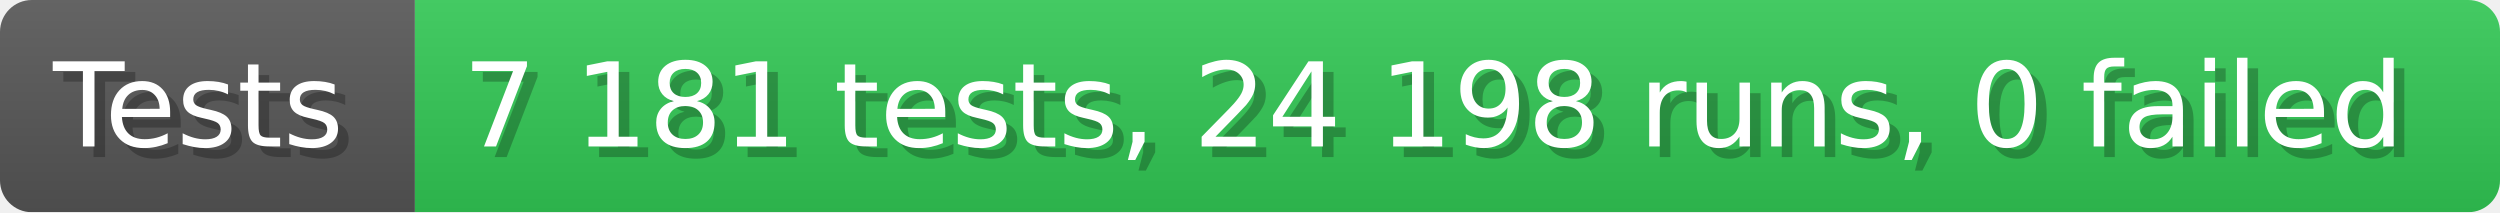
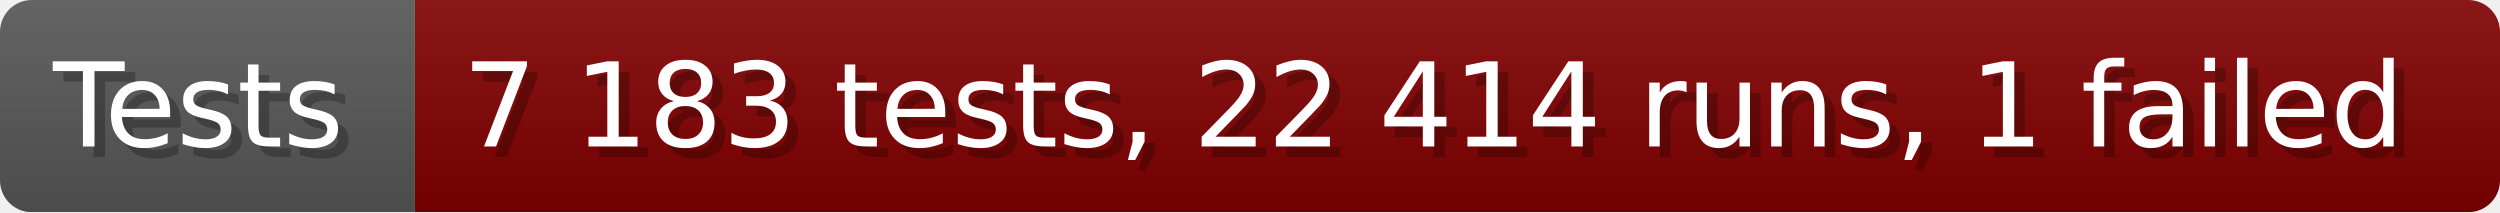
- <svg xmlns="http://www.w3.org/2000/svg" width="235.6" height="20" viewBox="0 0 2356 200" role="img" aria-label="Tests: 7 181 tests, 24 198 runs, 0 failed">
+ <svg xmlns="http://www.w3.org/2000/svg" width="235.6" height="20" viewBox="0 0 2356 200" role="img" aria-label="Tests: 7 183 tests, 22 414 runs, 1 failed">
  <linearGradient id="a" x2="0" y2="100%">
    <stop offset="0" stop-opacity=".1" stop-color="#EEE" />
    <stop offset="1" stop-opacity=".1" />
  </linearGradient>
  <mask id="m">
    <rect width="2356" height="200" rx="30" fill="#FFF" />
  </mask>
  <g mask="url(#m)">
    <rect width="391" height="200" fill="#555" />
-     <rect width="1965" height="200" fill="#31c653" x="391" />
+     <rect width="1965" height="200" fill="#800000" x="391" />
    <rect width="2356" height="200" fill="url(#a)" />
  </g>
  <g aria-hidden="true" fill="#fff" text-anchor="start" font-family="Verdana,DejaVu Sans,sans-serif" font-size="110">
    <text x="60" y="148" textLength="291" fill="#000" opacity="0.25">Tests</text>
    <text x="50" y="138" textLength="291">Tests</text>
-     <text x="446" y="148" textLength="1865" fill="#000" opacity="0.25">7 181 tests, 24 198 runs, 0 failed</text>
-     <text x="436" y="138" textLength="1865">7 181 tests, 24 198 runs, 0 failed</text>
+     <text x="446" y="148" textLength="1865" fill="#000" opacity="0.25">7 183 tests, 22 414 runs, 1 failed</text>
+     <text x="436" y="138" textLength="1865">7 183 tests, 22 414 runs, 1 failed</text>
  </g>
</svg>
